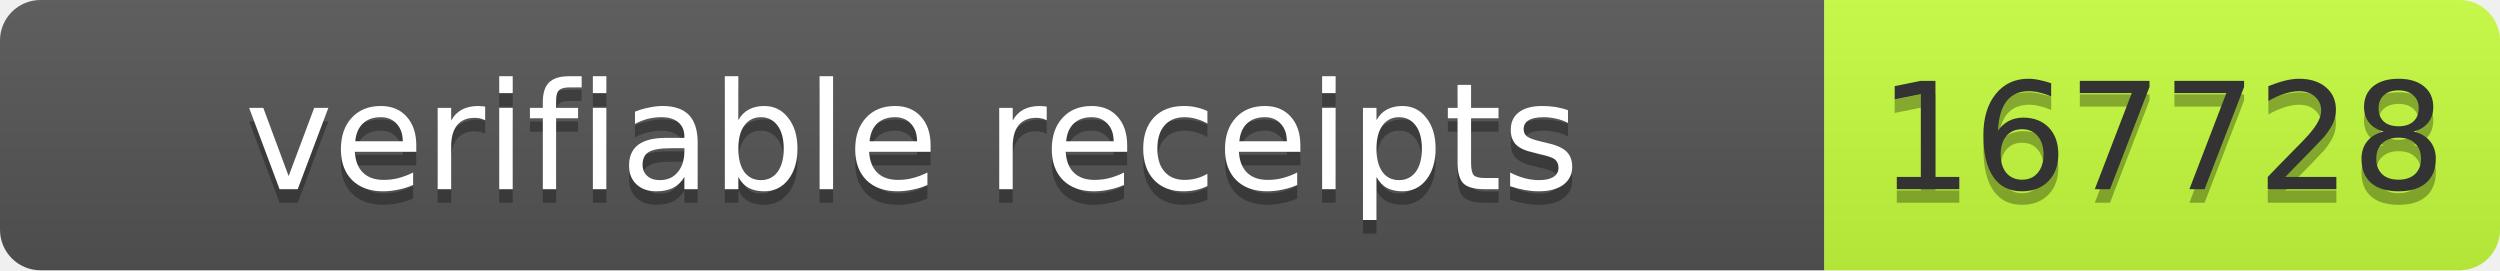
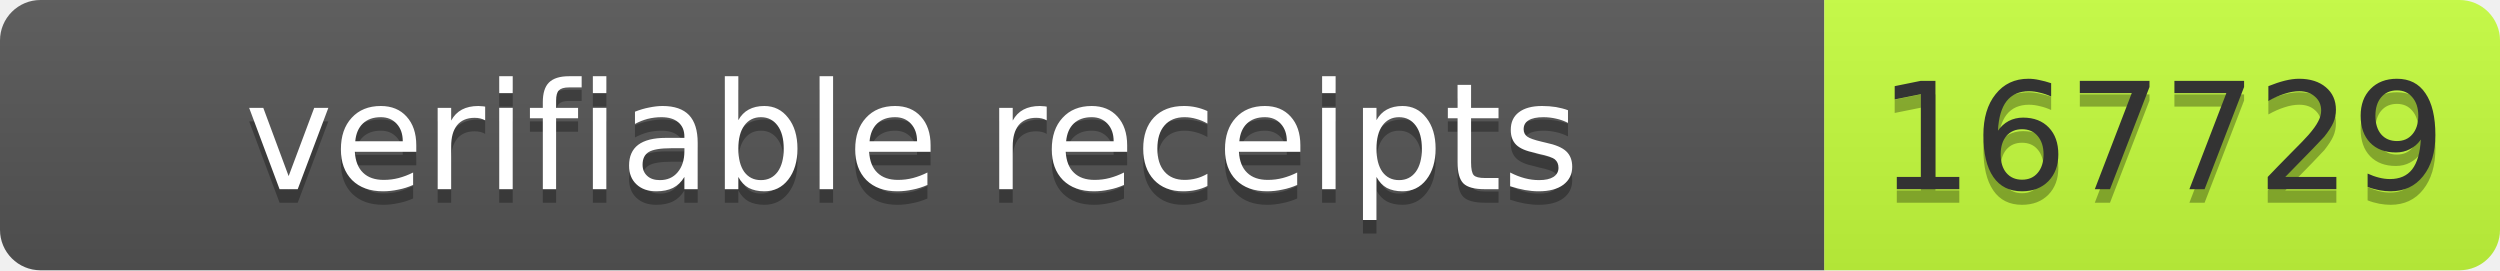
- <svg xmlns="http://www.w3.org/2000/svg" width="185" height="20" role="img" aria-label="verifiable receipts: 167728">
+ <svg xmlns="http://www.w3.org/2000/svg" width="185" height="20" role="img" aria-label="verifiable receipts: 167729">
  <linearGradient id="s" x2="0" y2="100%">
    <stop offset="0" stop-color="#bbb" stop-opacity=".1" />
    <stop offset="1" stop-opacity=".1" />
  </linearGradient>
  <clipPath id="r">
    <rect width="185" height="20" rx="3" fill="#fff" />
  </clipPath>
  <g clip-path="url(#r)">
    <rect width="135" height="20" fill="#555" />
    <rect x="135" width="50" height="20" fill="#c6ff3d" />
    <rect width="185" height="20" fill="url(#s)" />
  </g>
  <g font-family="Verdana,Geneva,DejaVu Sans,sans-serif" font-size="11">
    <text x="67.5" y="15" fill="#010101" fill-opacity=".3" text-anchor="middle" textLength="125">verifiable receipts</text>
    <text x="67.5" y="14" fill="#fff" text-anchor="middle" textLength="125">verifiable receipts</text>
-     <text x="160" y="15" fill="#010101" fill-opacity=".3" text-anchor="middle" textLength="40">167728</text>
-     <text x="160" y="14" fill="#333" text-anchor="middle" textLength="40">167728</text>
+     <text x="160" y="15" fill="#010101" fill-opacity=".3" text-anchor="middle" textLength="40">167729</text>
+     <text x="160" y="14" fill="#333" text-anchor="middle" textLength="40">167729</text>
  </g>
</svg>
